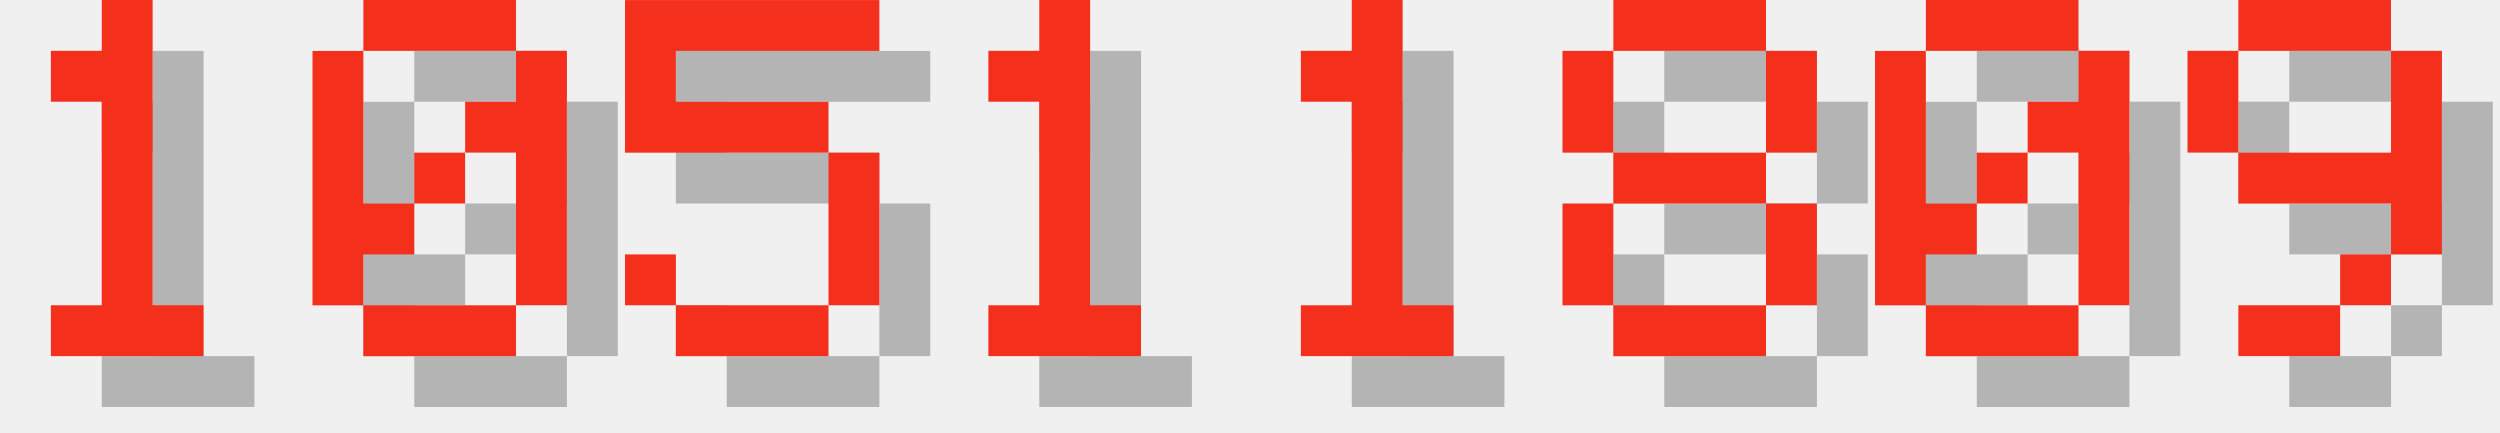
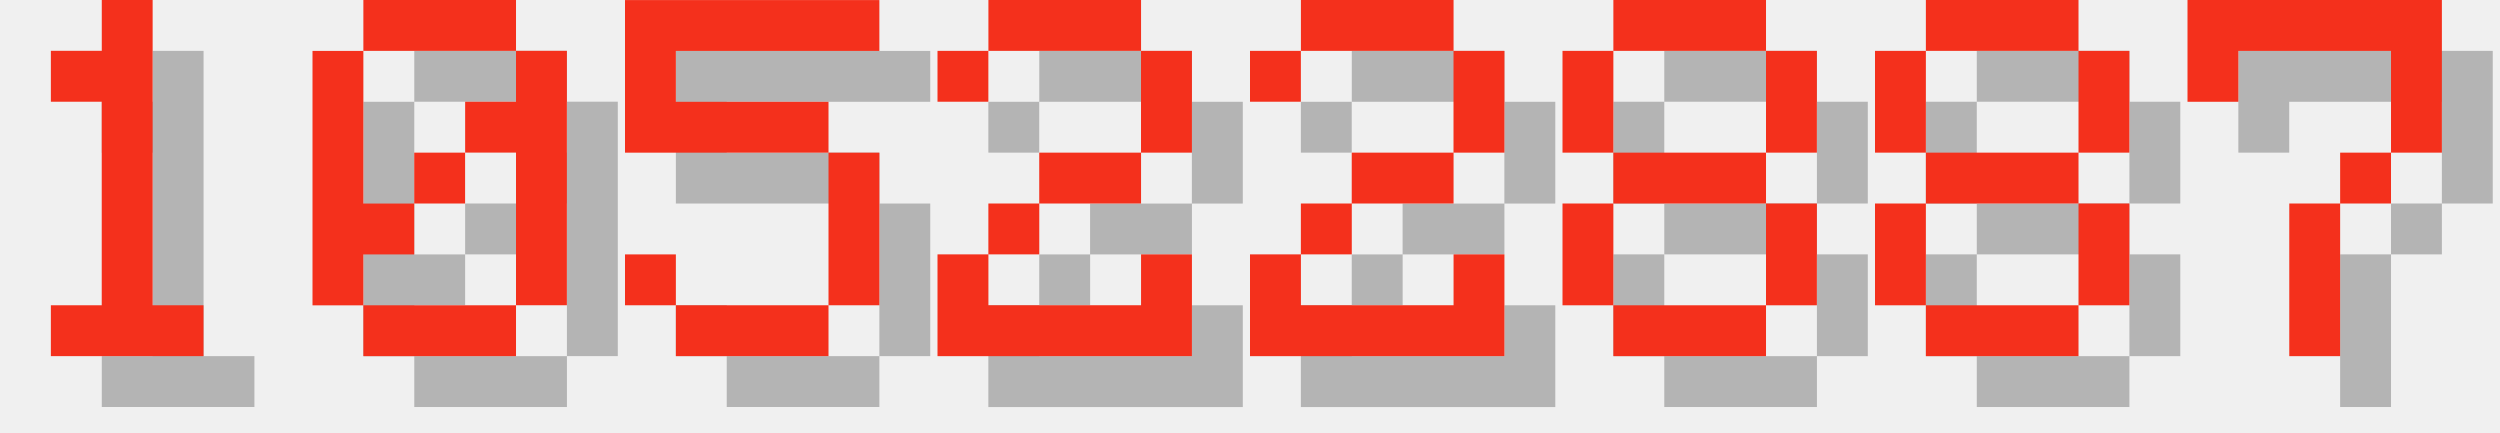
<svg xmlns="http://www.w3.org/2000/svg" version="1.1" width="208.0" height="36">
  <style>
        .text-foreground {
            fill: #F4301C;
        }
        .text-shadow {
            fill: #000000;
            fill-opacity: 0.25;
        }
    </style>
  <g class="digit" id="digit_1" transform="translate(0.0, 0), scale(4)">
    <path id="digit_1_shadow" class="text-shadow" d="m2.117 2.117v1.058h1.058v4.233h-1.058v1.058h3.175v-1.058h-1.058v-6.35h-1.058v1.058h-1.058z" fill-opacity=".5" style="paint-order:stroke fill markers" />
    <path id="digit_1_fg" class="text-foreground" d="m1.058 1.058v1.058h1.058v4.233h-1.058v1.058h3.175v-1.058h-1.058v-6.35h-1.058v1.058h-1.058z" fill="#fff" style="paint-order:stroke fill markers" />
  </g>
  <g class="digit" id="digit_0" transform="translate(26.0, 0), scale(4)">
    <path id="digit_0_shadow" class="text-shadow" d="m2.117 1.058v1.058h3.175v-1.058h-3.175zm3.175 1.058v1.058h-1.058v1.058h1.058v3.175h1.058v-5.292h-1.058zm0 5.292h-3.175v1.058h3.175v-1.058zm-3.175 0v-1.058h1.058v-1.058h-1.058v-3.175h-1.058v5.292h1.058zm1.058-2.117h1.058v-1.058h-1.058v1.058z" fill-opacity=".5" style="paint-order:stroke fill markers" />
    <path id="digit_0_fg" class="text-foreground" d="m1.058 0v1.058h3.175v-1.058h-3.175zm3.175 1.058v1.058h-1.058v1.058h1.058v3.175h1.058v-5.292h-1.058zm0 5.292h-3.175v1.058h3.175v-1.058zm-3.175 0v-1.058h1.058v-1.058h-1.058v-3.175h-1.058v5.292h1.058zm1.058-2.117h1.058v-1.058h-1.058v1.058z" fill="#fff" style="paint-order:stroke fill markers" />
  </g>
  <g class="digit" id="digit_5" transform="translate(52.0, 0), scale(4)">
    <path id="digit_5_shadow" class="text-shadow" d="m1.058 1.058v3.175h4.233v3.175h-3.175v-1.058h-1.058v1.058h1.058v1.058h3.175v-1.058h1.058v-3.175h-1.058v-1.058h-3.175v-1.058h4.233v-1.058h-5.292z" fill-opacity=".5" style="paint-order:stroke fill markers" />
    <path id="digit_5_fg" class="text-foreground" d="m0 0v3.175h4.233v3.175h-3.175v-1.058h-1.058v1.058h1.058v1.058h3.175v-1.058h1.058v-3.175h-1.058v-1.058h-3.175v-1.058h4.233v-1.058h-5.292z" fill="#fff" style="paint-order:stroke fill markers" />
  </g>
-   <g class="digit" id="digit_1" transform="translate(78.0, 0), scale(4)">
-     <path id="digit_1_shadow" class="text-shadow" d="m2.117 2.117v1.058h1.058v4.233h-1.058v1.058h3.175v-1.058h-1.058v-6.35h-1.058v1.058h-1.058z" fill-opacity=".5" style="paint-order:stroke fill markers" />
-     <path id="digit_1_fg" class="text-foreground" d="m1.058 1.058v1.058h1.058v4.233h-1.058v1.058h3.175v-1.058h-1.058v-6.35h-1.058v1.058h-1.058z" fill="#fff" style="paint-order:stroke fill markers" />
+   <g class="digit" id="digit_2" transform="translate(78.0, 0), scale(4)">
+     <path id="digit_2_shadow" class="text-shadow" d="m1.058 2.117v1.058h1.058v-1.058h3.175v2.117h-2.117v1.058h-1.058v1.058h-1.058v2.117h5.292v-2.117h-1.058v1.058h-3.175v-1.058h1.058v-1.058h2.117v-1.058h1.058v-2.117h-1.058v-1.058h-3.175v1.058h-1.058z" fill-opacity=".5" style="paint-order:stroke fill markers" />
+     <path id="digit_2_fg" class="text-foreground" d="m0 1.058v1.058h1.058v-1.058h3.175v2.117h-2.117v1.058h-1.058v1.058h-1.058v2.117h5.292v-2.117h-1.058v1.058h-3.175v-1.058h1.058v-1.058h2.117v-1.058h1.058v-2.117h-1.058v-1.058h-3.175v1.058h-1.058z" fill="#fff" style="paint-order:stroke fill markers" />
  </g>
-   <g class="digit" id="digit_1" transform="translate(104.0, 0), scale(4)">
-     <path id="digit_1_shadow" class="text-shadow" d="m2.117 2.117v1.058h1.058v4.233h-1.058v1.058h3.175v-1.058h-1.058v-6.35h-1.058v1.058h-1.058z" fill-opacity=".5" style="paint-order:stroke fill markers" />
-     <path id="digit_1_fg" class="text-foreground" d="m1.058 1.058v1.058h1.058v4.233h-1.058v1.058h3.175v-1.058h-1.058v-6.35h-1.058v1.058h-1.058z" fill="#fff" style="paint-order:stroke fill markers" />
+   <g class="digit" id="digit_2" transform="translate(104.0, 0), scale(4)">
+     <path id="digit_2_shadow" class="text-shadow" d="m1.058 2.117v1.058h1.058v-1.058h3.175v2.117h-2.117v1.058h-1.058v1.058h-1.058v2.117h5.292v-2.117h-1.058v1.058h-3.175v-1.058h1.058v-1.058h2.117v-1.058h1.058v-2.117h-1.058v-1.058h-3.175v1.058h-1.058z" fill-opacity=".5" style="paint-order:stroke fill markers" />
+     <path id="digit_2_fg" class="text-foreground" d="m0 1.058v1.058h1.058v-1.058h3.175v2.117h-2.117v1.058h-1.058v1.058h-1.058v2.117h5.292v-2.117h-1.058v1.058h-3.175v-1.058h1.058v-1.058h2.117v-1.058h1.058v-2.117h-1.058v-1.058h-3.175v1.058h-1.058z" fill="#fff" style="paint-order:stroke fill markers" />
  </g>
  <g class="digit" id="digit_8" transform="translate(130.0, 0), scale(4)">
    <path id="digit_8_shadow" class="text-shadow" d="m2.117 1.058v1.058h3.175v-1.058h-3.175zm3.175 1.058v2.117h1.058v-2.117h-1.058zm0 2.117h-3.175v1.058h3.175v-1.058zm0 1.058v2.117h1.058v-2.117h-1.058zm0 2.117h-3.175v1.058h3.175v-1.058zm-3.175 0v-2.117h-1.058v2.117h1.058zm0-3.175v-2.117h-1.058v2.117h1.058z" fill-opacity=".5" style="paint-order:stroke fill markers" />
    <path id="digit_8_fg" class="text-foreground" d="m1.058 0v1.058h3.175v-1.058h-3.175zm3.175 1.058v2.117h1.058v-2.117h-1.058zm0 2.117h-3.175v1.058h3.175v-1.058zm0 1.058v2.117h1.058v-2.117h-1.058zm0 2.117h-3.175v1.058h3.175v-1.058zm-3.175 0v-2.117h-1.058v2.117h1.058zm0-3.175v-2.117h-1.058v2.117h1.058z" fill="#fff" style="paint-order:stroke fill markers" />
  </g>
-   <g class="digit" id="digit_0" transform="translate(156.0, 0), scale(4)">
-     <path id="digit_0_shadow" class="text-shadow" d="m2.117 1.058v1.058h3.175v-1.058h-3.175zm3.175 1.058v1.058h-1.058v1.058h1.058v3.175h1.058v-5.292h-1.058zm0 5.292h-3.175v1.058h3.175v-1.058zm-3.175 0v-1.058h1.058v-1.058h-1.058v-3.175h-1.058v5.292h1.058zm1.058-2.117h1.058v-1.058h-1.058v1.058z" fill-opacity=".5" style="paint-order:stroke fill markers" />
-     <path id="digit_0_fg" class="text-foreground" d="m1.058 0v1.058h3.175v-1.058h-3.175zm3.175 1.058v1.058h-1.058v1.058h1.058v3.175h1.058v-5.292h-1.058zm0 5.292h-3.175v1.058h3.175v-1.058zm-3.175 0v-1.058h1.058v-1.058h-1.058v-3.175h-1.058v5.292h1.058zm1.058-2.117h1.058v-1.058h-1.058v1.058z" fill="#fff" style="paint-order:stroke fill markers" />
+   <g class="digit" id="digit_8" transform="translate(156.0, 0), scale(4)">
+     <path id="digit_8_shadow" class="text-shadow" d="m2.117 1.058v1.058h3.175v-1.058h-3.175zm3.175 1.058v2.117h1.058v-2.117h-1.058zm0 2.117h-3.175v1.058h3.175v-1.058zm0 1.058v2.117h1.058v-2.117h-1.058zm0 2.117h-3.175v1.058h3.175v-1.058zm-3.175 0v-2.117h-1.058v2.117h1.058zm0-3.175v-2.117h-1.058v2.117h1.058z" fill-opacity=".5" style="paint-order:stroke fill markers" />
+     <path id="digit_8_fg" class="text-foreground" d="m1.058 0v1.058h3.175v-1.058h-3.175zm3.175 1.058v2.117h1.058v-2.117h-1.058zm0 2.117h-3.175v1.058h3.175v-1.058zm0 1.058v2.117h1.058v-2.117h-1.058zm0 2.117h-3.175v1.058h3.175v-1.058zm-3.175 0v-2.117h-1.058v2.117h1.058zm0-3.175v-2.117h-1.058v2.117h1.058z" fill="#fff" style="paint-order:stroke fill markers" />
  </g>
-   <g class="digit" id="digit_9" transform="translate(182.0, 0), scale(4)">
-     <path id="digit_9_shadow" class="text-shadow" d="m2.117 1.058v1.058h3.175v-1.058h-3.175zm3.175 1.058v2.117h-3.175v1.058h3.175v1.058h1.058v-4.233h-1.058zm0 4.233h-1.058v1.058h1.058v-1.058zm-1.058 1.058h-2.117v1.058h2.117v-1.058zm-2.117-3.175v-2.117h-1.058v2.117h1.058z" fill-opacity=".5" style="paint-order:stroke fill markers" />
-     <path id="digit_9_fg" class="text-foreground" d="m1.058 0v1.058h3.175v-1.058h-3.175zm3.175 1.058v2.117h-3.175v1.058h3.175v1.058h1.058v-4.233h-1.058zm0 4.233h-1.058v1.058h1.058v-1.058zm-1.058 1.058h-2.117v1.058h2.117v-1.058zm-2.117-3.175v-2.117h-1.058v2.117h1.058z" fill="#fff" style="paint-order:stroke fill markers" />
+   <g class="digit" id="digit_7" transform="translate(182.0, 0), scale(4)">
+     <path id="digit_7_shadow" class="text-shadow" d="m1.058 1.058 2e-6 2.117h1.058v-1.058h3.175v1.058l2e-7 1.058h-1.058v1.058h-1.058l4e-7 3.175 1.058 1e-7v-3.175h1.058v-1.058h1.058l5e-7 -1.058v-2.117z" fill-opacity=".5" style="paint-order:stroke fill markers" />
+     <path id="digit_7_fg" class="text-foreground" d="m0 0 2e-6 2.117h1.058v-1.058h3.175v1.058l2e-7 1.058h-1.058v1.058h-1.058l4e-7 3.175 1.058 1e-7v-3.175h1.058v-1.058h1.058l5e-7 -1.058v-2.117z" fill="#fff" style="paint-order:stroke fill markers" />
  </g>
</svg>
